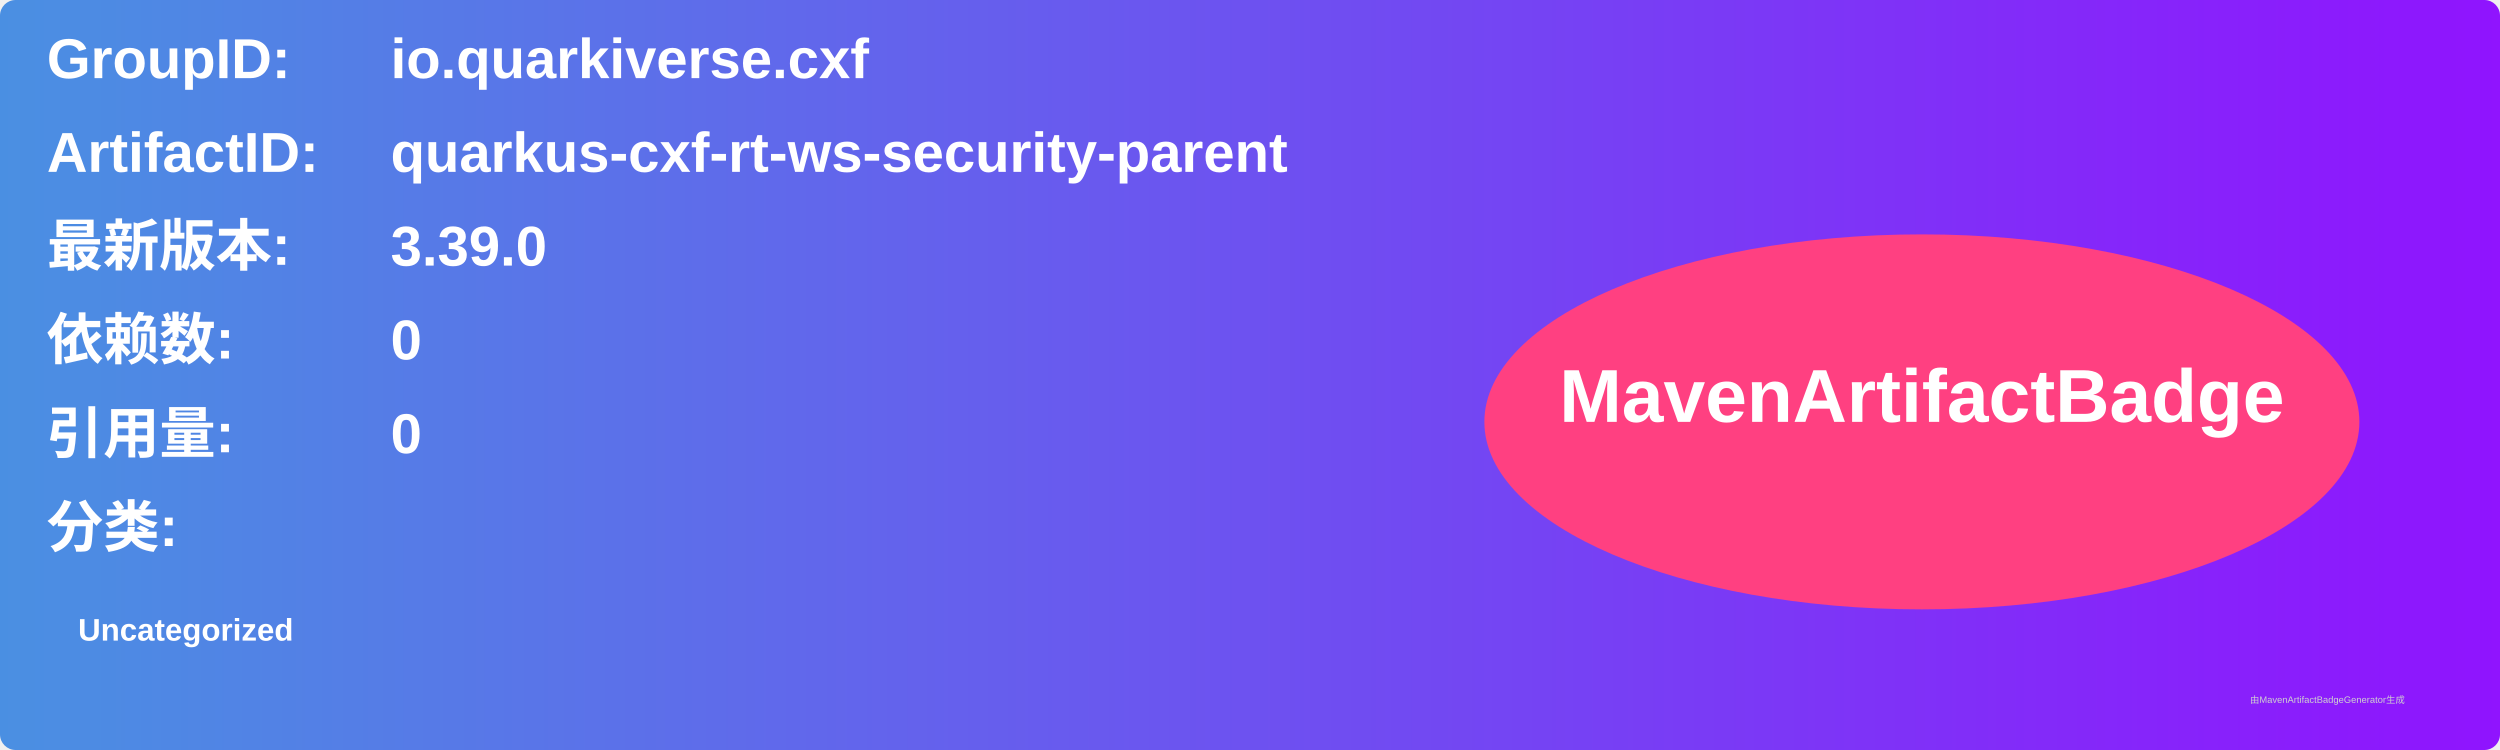
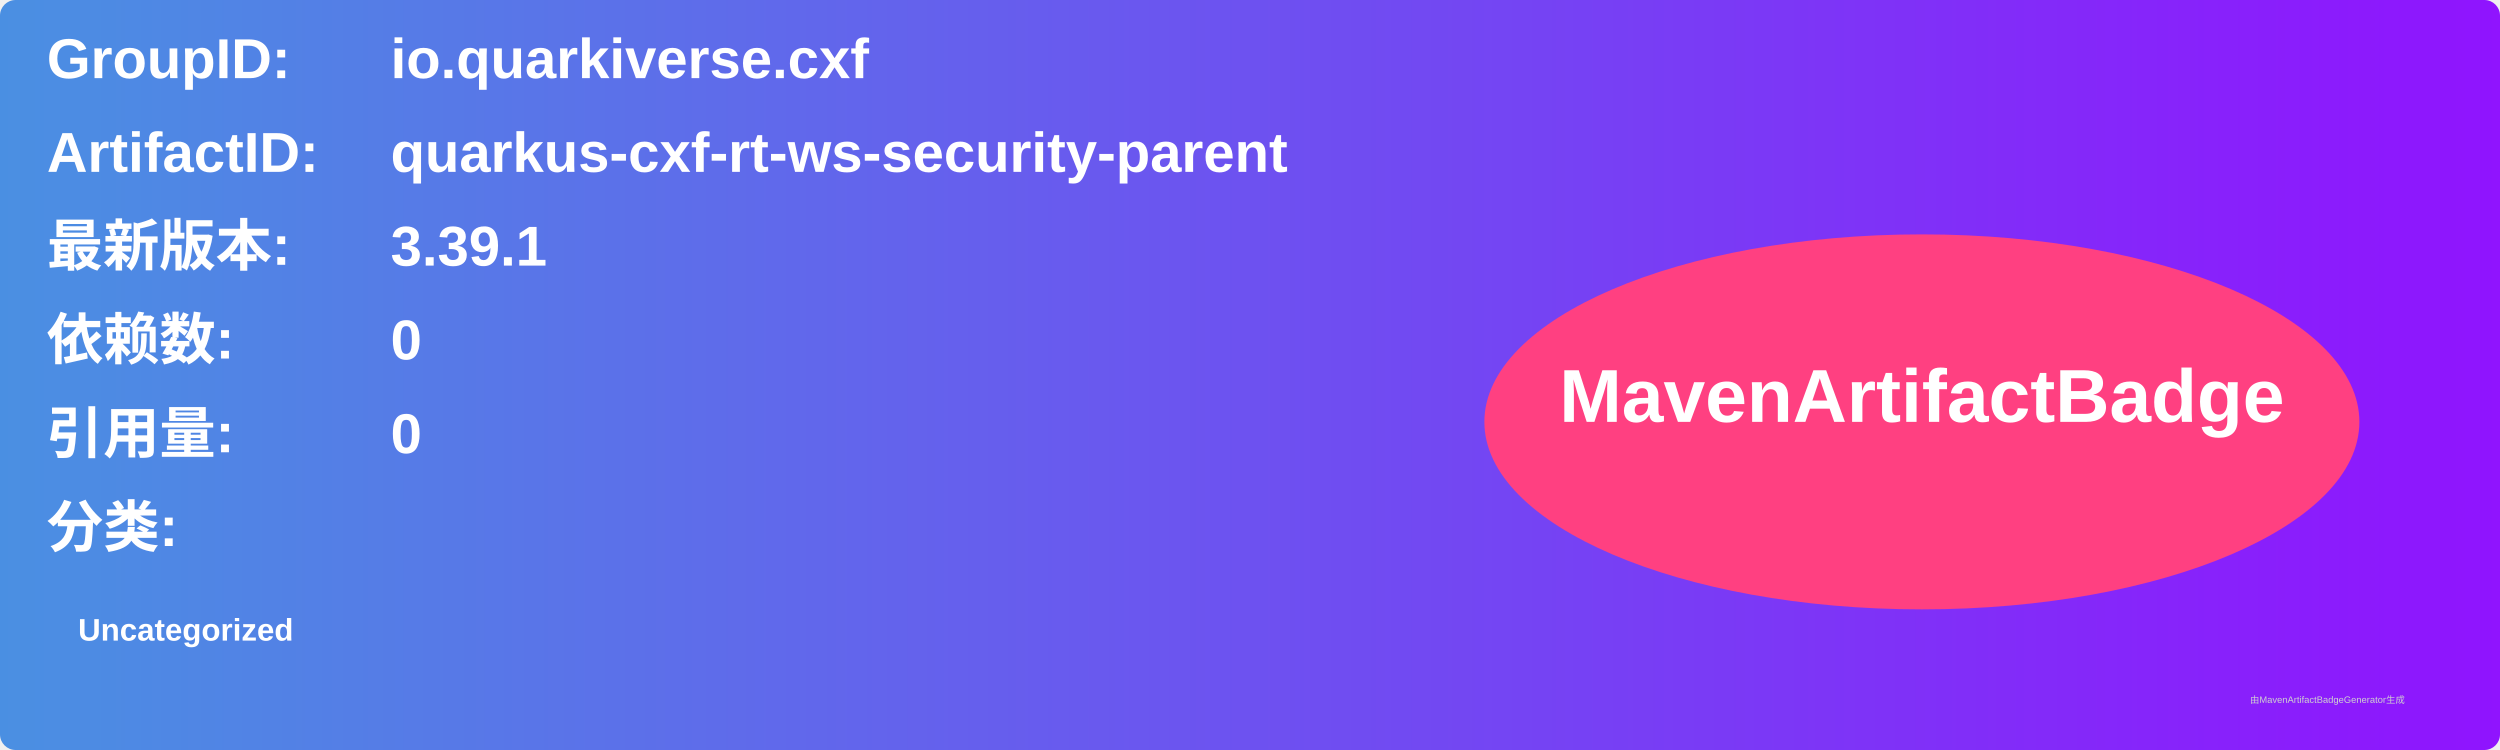
<svg xmlns="http://www.w3.org/2000/svg" width="800" height="240" viewBox="0 0 800 240">
  <linearGradient id="grad" x1="0%" y1="0%" x2="100%" y2="0%">
    <stop offset="0%" stop-color="#4a90e2" />
    <stop offset="100%" stop-color="#9013fe" />
  </linearGradient>
  <rect width="100%" height="100%" rx="5" ry="5" fill="url(#grad)" />
  <g transform="translate(15, 15)">
    <text x="0" y="10" font-family="Arial" font-size="18" fill="white" font-weight="bold" width="260">GroupID:</text>
    <text x="110" y="10" font-family="Arial" font-size="18" fill="white" font-weight="bold" width="460">io.quarkiverse.cxf</text>
    <text x="0" y="40" font-family="Arial" font-size="18" fill="white" font-weight="bold" width="260">ArtifactID:</text>
    <text x="110" y="40" font-family="Arial" font-size="18" fill="white" font-weight="bold" width="460">quarkus-cxf-rt-ws-security-parent</text>
    <text x="0" y="70" font-family="Arial" font-size="18" fill="white" font-weight="bold">最新版本:</text>
    <text x="110" y="70" font-family="Arial" font-size="18" fill="white" font-weight="bold">
-       <tspan font-weight="bold">3.39.0</tspan>
+       <tspan font-weight="bold">3.39.1</tspan>
    </text>
    <text x="0" y="100" font-family="Arial" font-size="18" fill="white" font-weight="bold">依赖数: </text>
    <text x="110" y="100" font-family="Arial" font-size="18" fill="white">
      <tspan font-weight="bold">0</tspan>
    </text>
    <text x="0" y="130" font-family="Arial" font-size="18" fill="white" font-weight="bold">引用量: </text>
    <text x="110" y="130" font-family="Arial" font-size="18" fill="white">
      <tspan font-weight="bold">0</tspan>
    </text>
    <text x="0" y="160" font-family="Arial" font-size="18" fill="white" font-weight="bold">分类:</text>
    <text x="10" y="190" font-family="Arial" font-size="10" fill="white">
      <tspan font-weight="bold">Uncategorized</tspan>
    </text>
    <ellipse cx="600" cy="120" rx="140" ry="60" fill="#ff4081" />
    <text x="600" y="120" text-anchor="middle" font-family="Arial" font-size="24" fill="white" font-weight="bold">MavenArtifactBadge</text>
  </g>
  <text x="720" y="225" font-family="Arial" font-size="3" fill="#d0d0d0">由MavenArtifactBadgeGenerator生成</text>
</svg>
